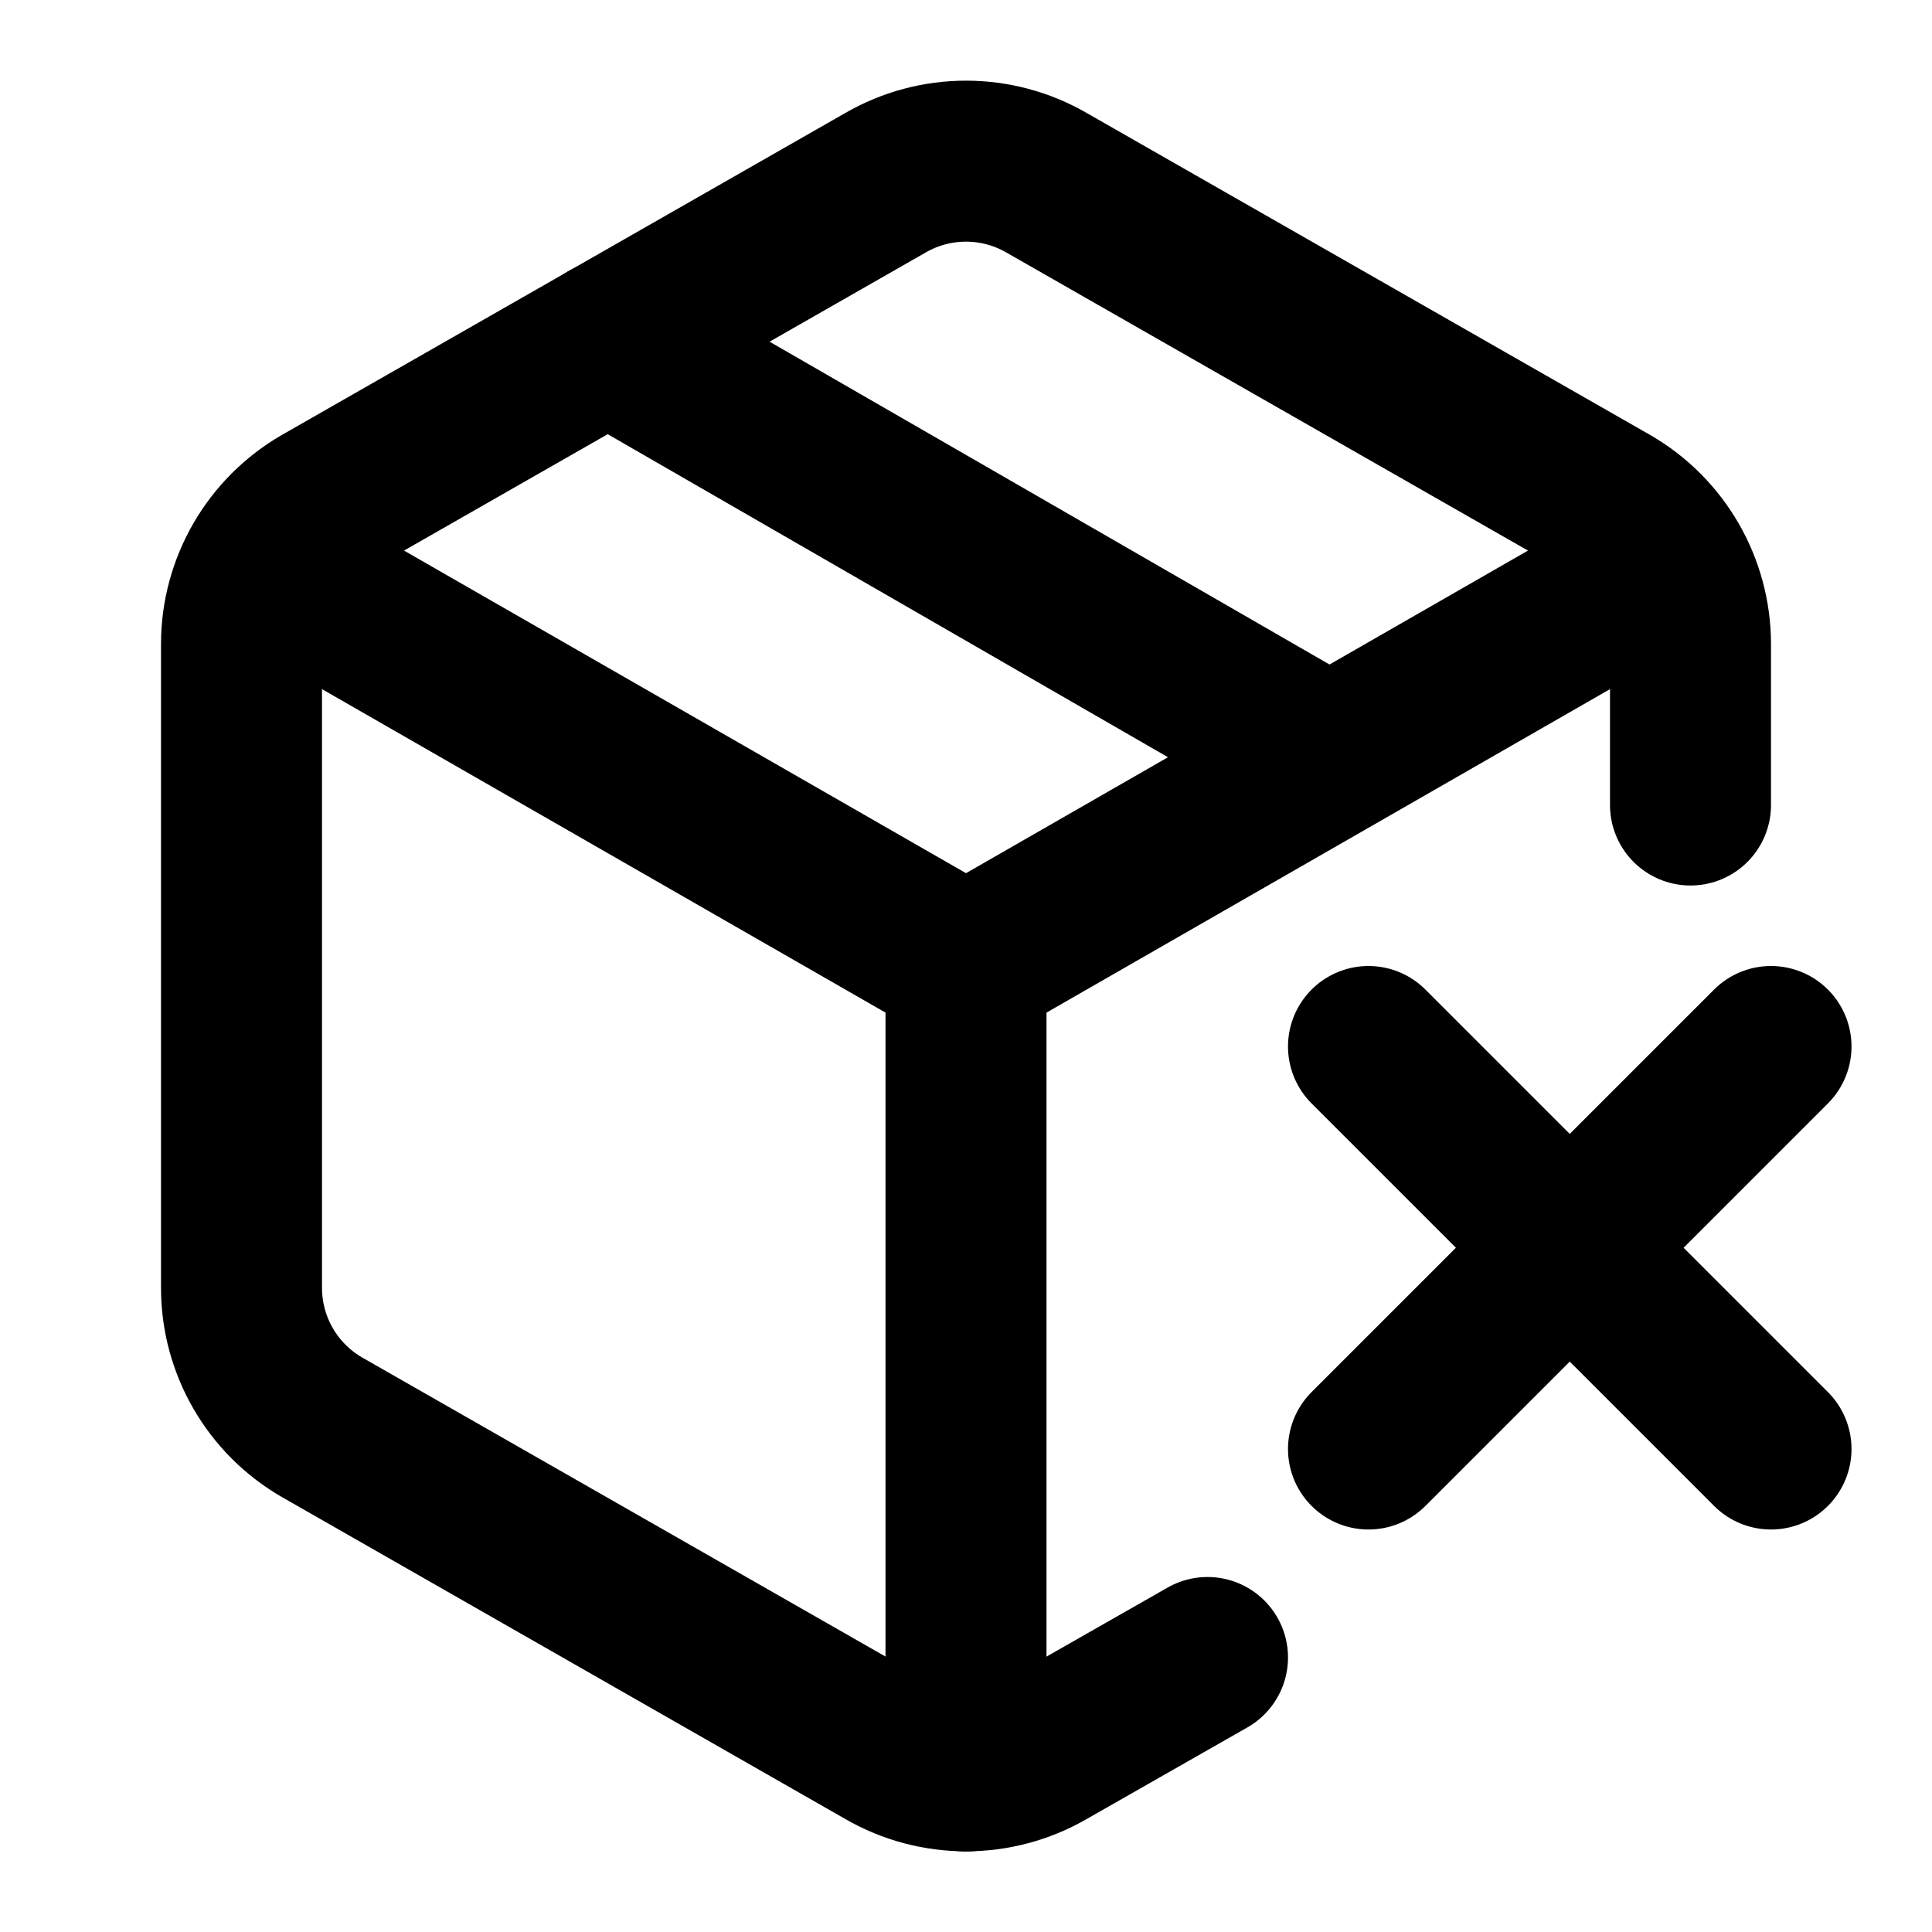
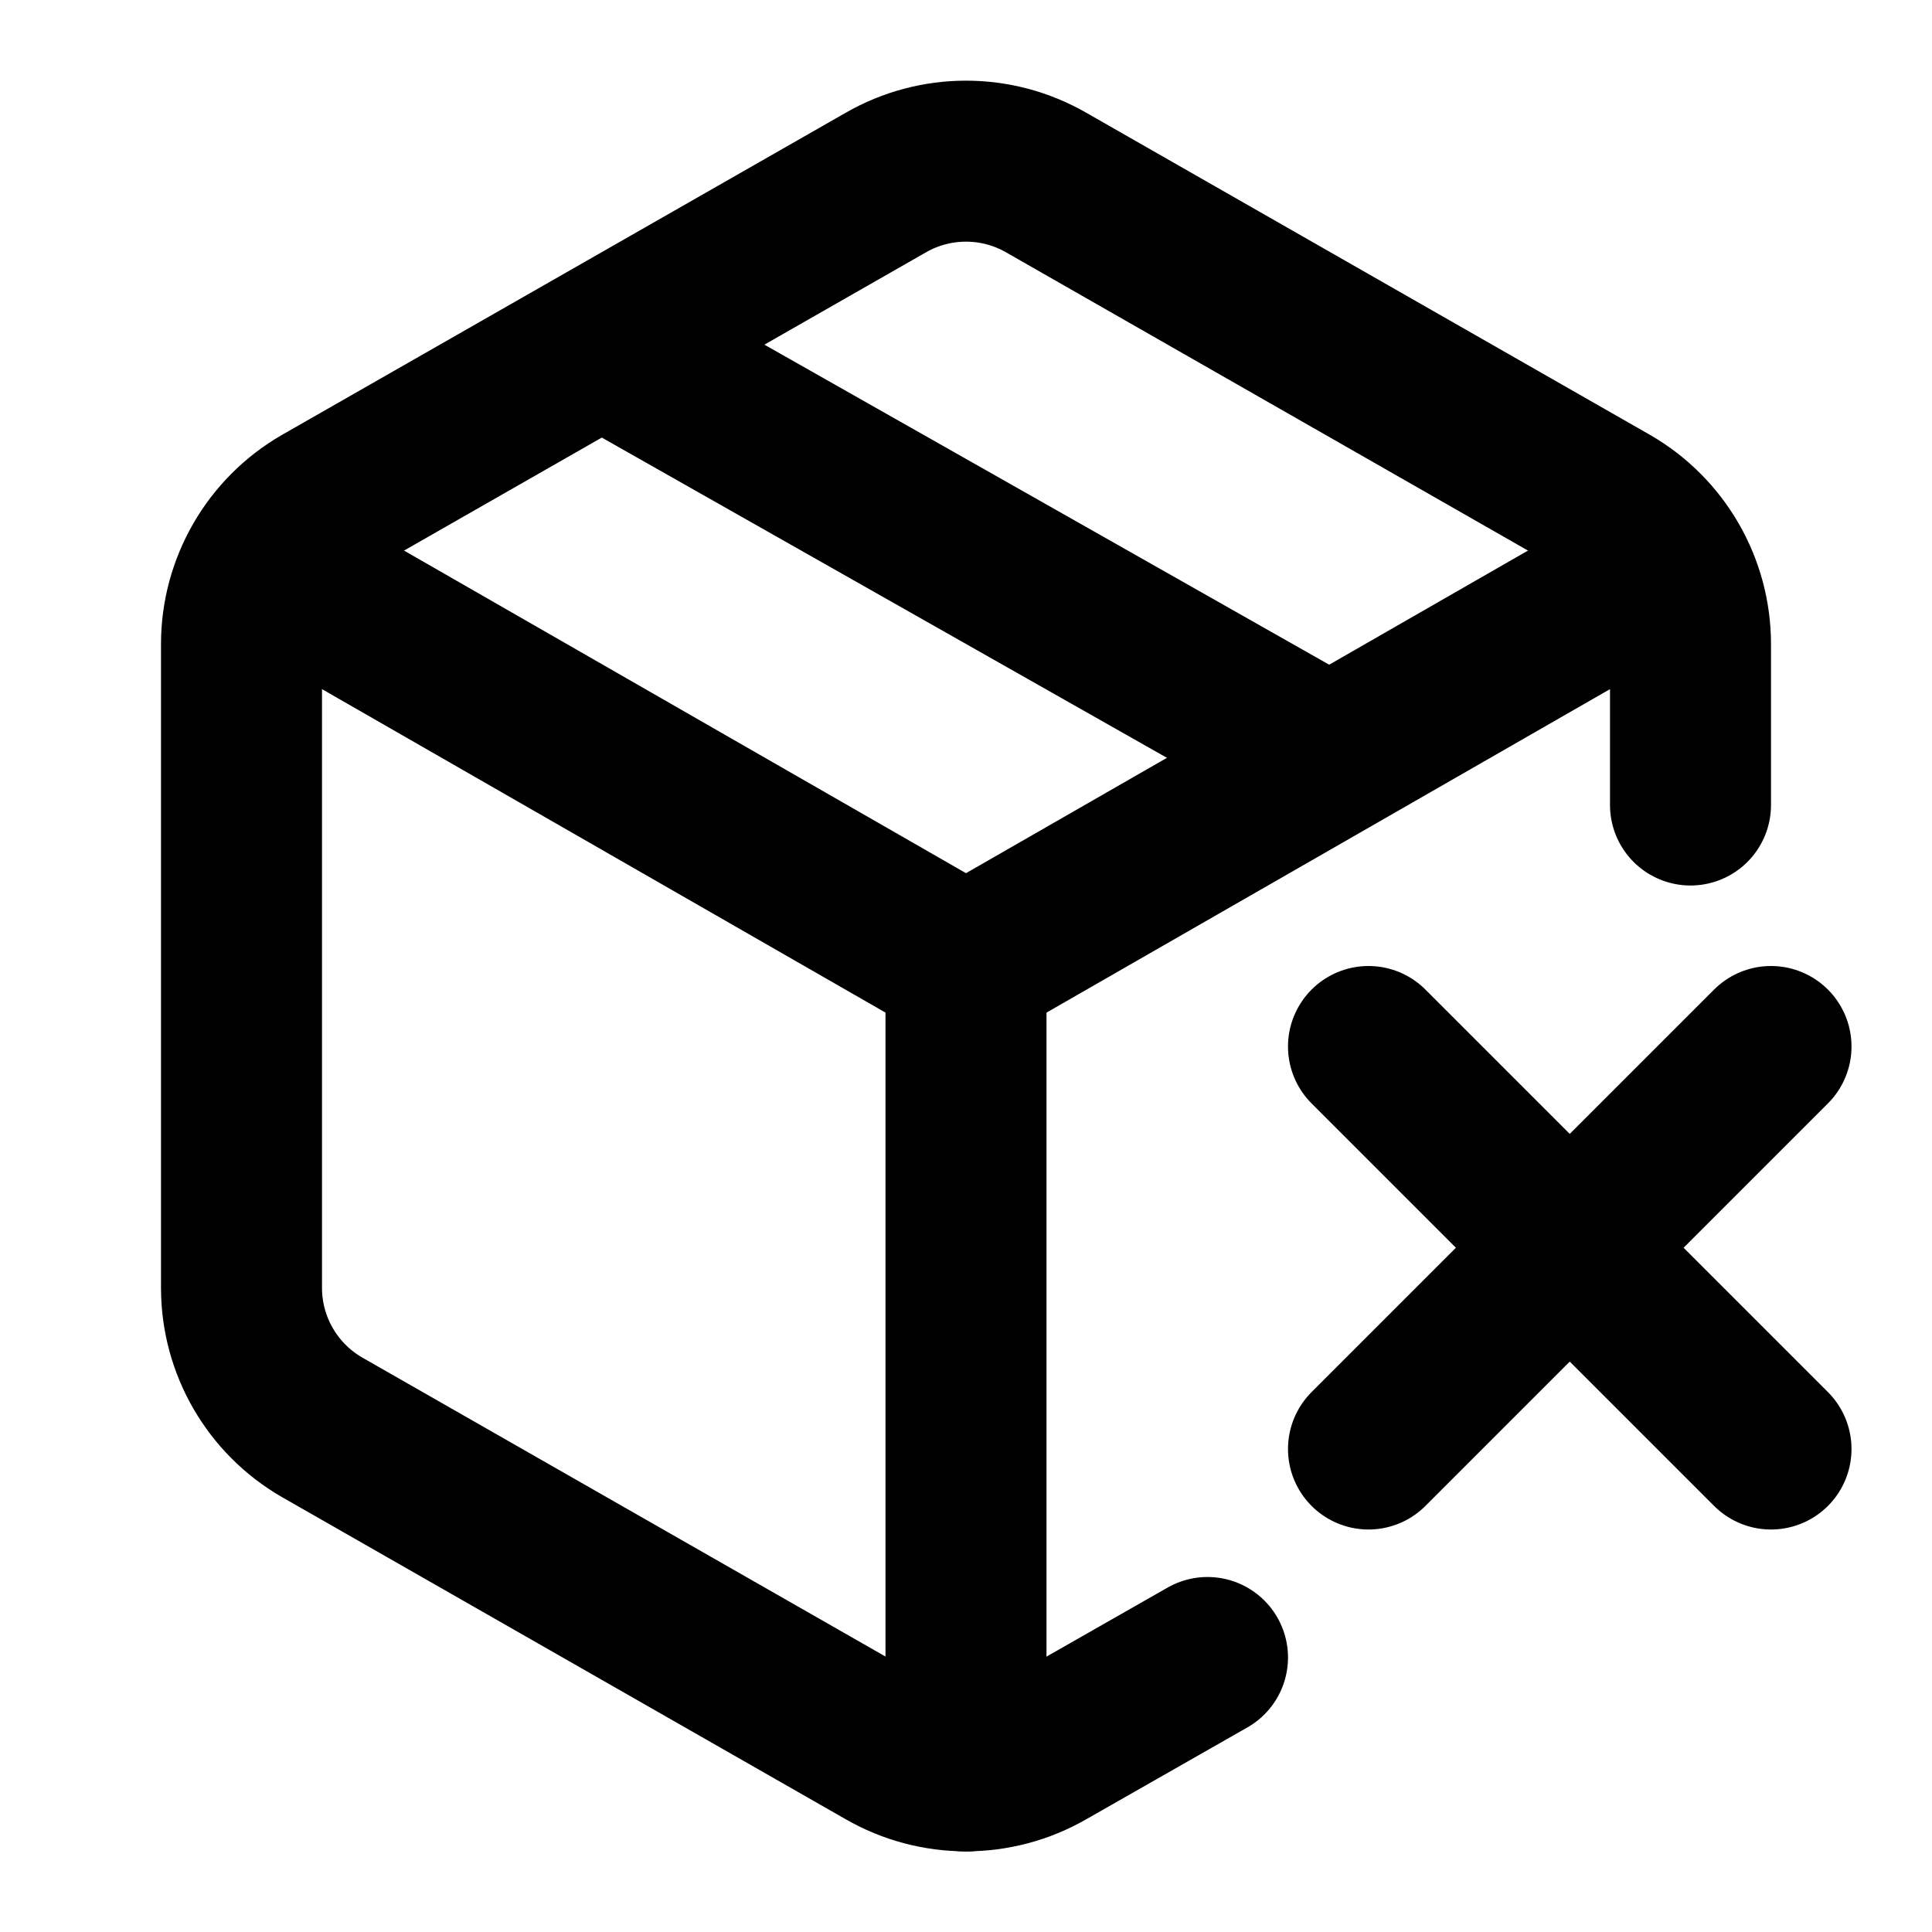
<svg xmlns="http://www.w3.org/2000/svg" width="24" height="24" viewBox="0 0 24 24" fill="none" stroke="currentColor" stroke-width="2" stroke-linecap="round" stroke-linejoin="round">
  <path d="M21 10V8a2 2 0 0 0-1-1.73l-7-4a2 2 0 0 0-2 0l-7 4A2 2 0 0 0 3 8v8a2 2 0 0 0 1 1.73l7 4a2 2 0 0 0 2 0l2-1.14" />
-   <path d="M16.5 9.4 7.55 4.24" />
+   <path d="m7.5 4.3 9 5.1" />
  <polyline points="3.29 7 12 12 20.71 7" />
  <line x1="12" x2="12" y1="22" y2="12" />
  <path d="m17 13 5 5m-5 0 5-5" />
</svg>
